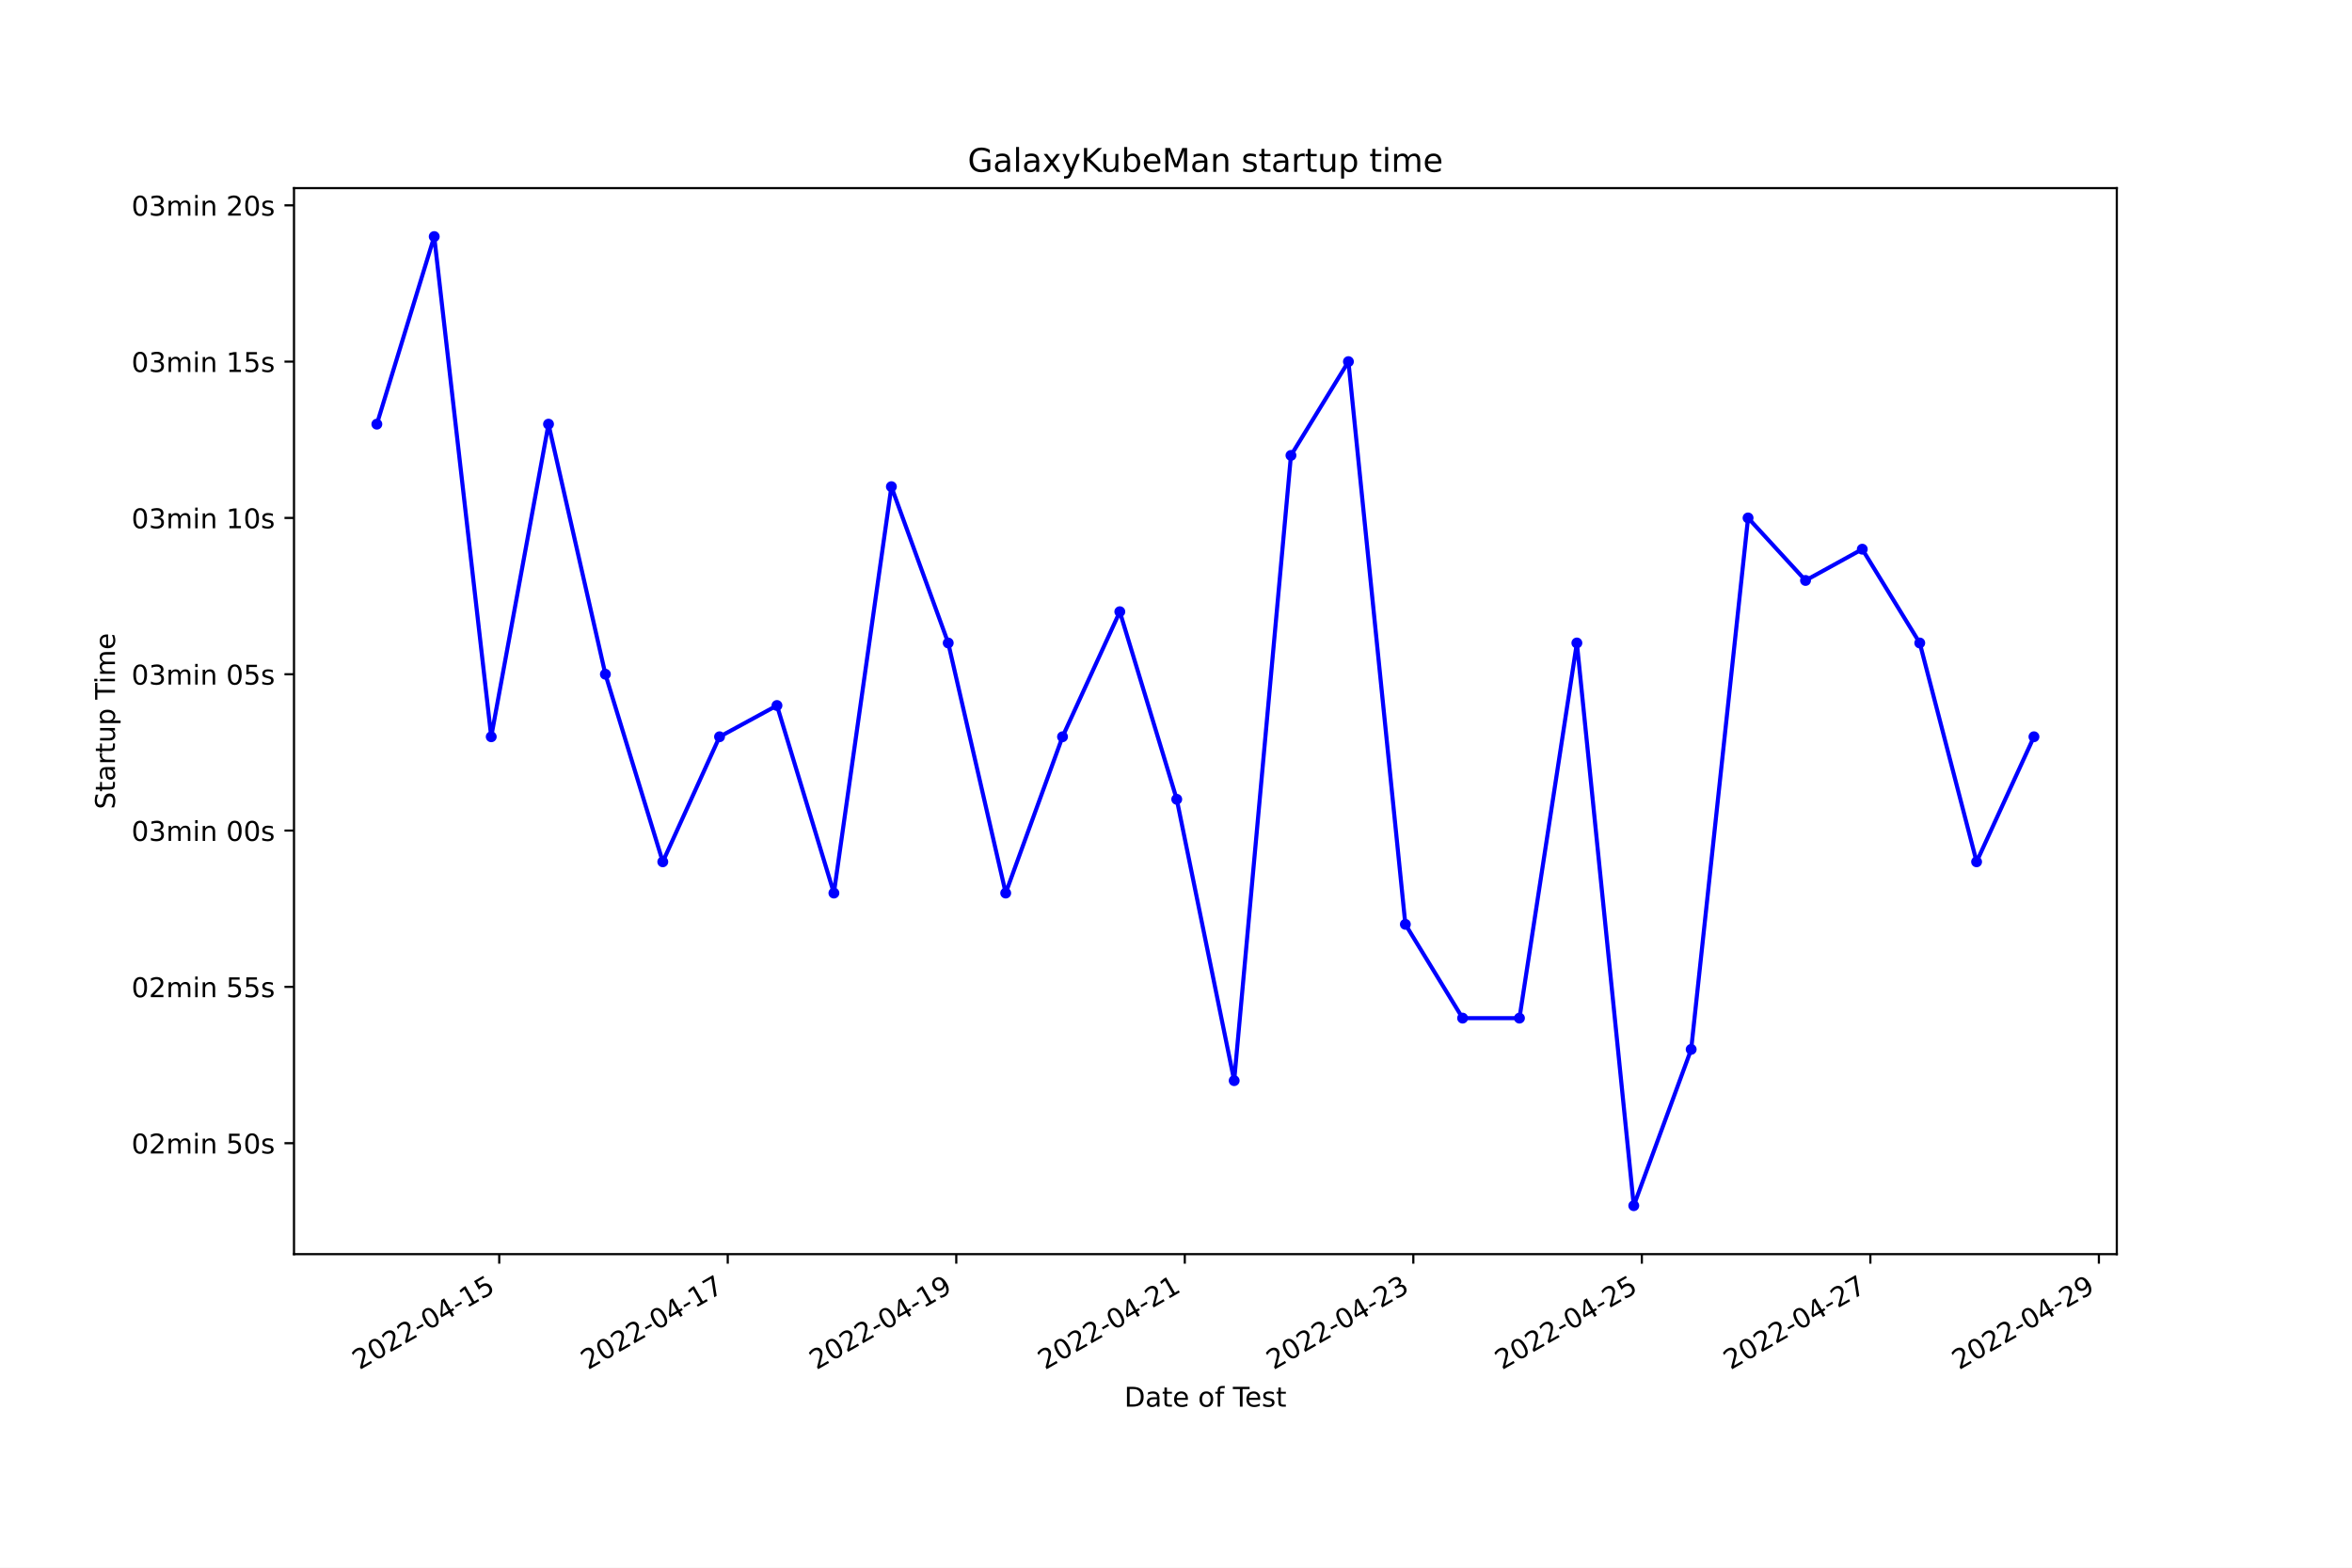
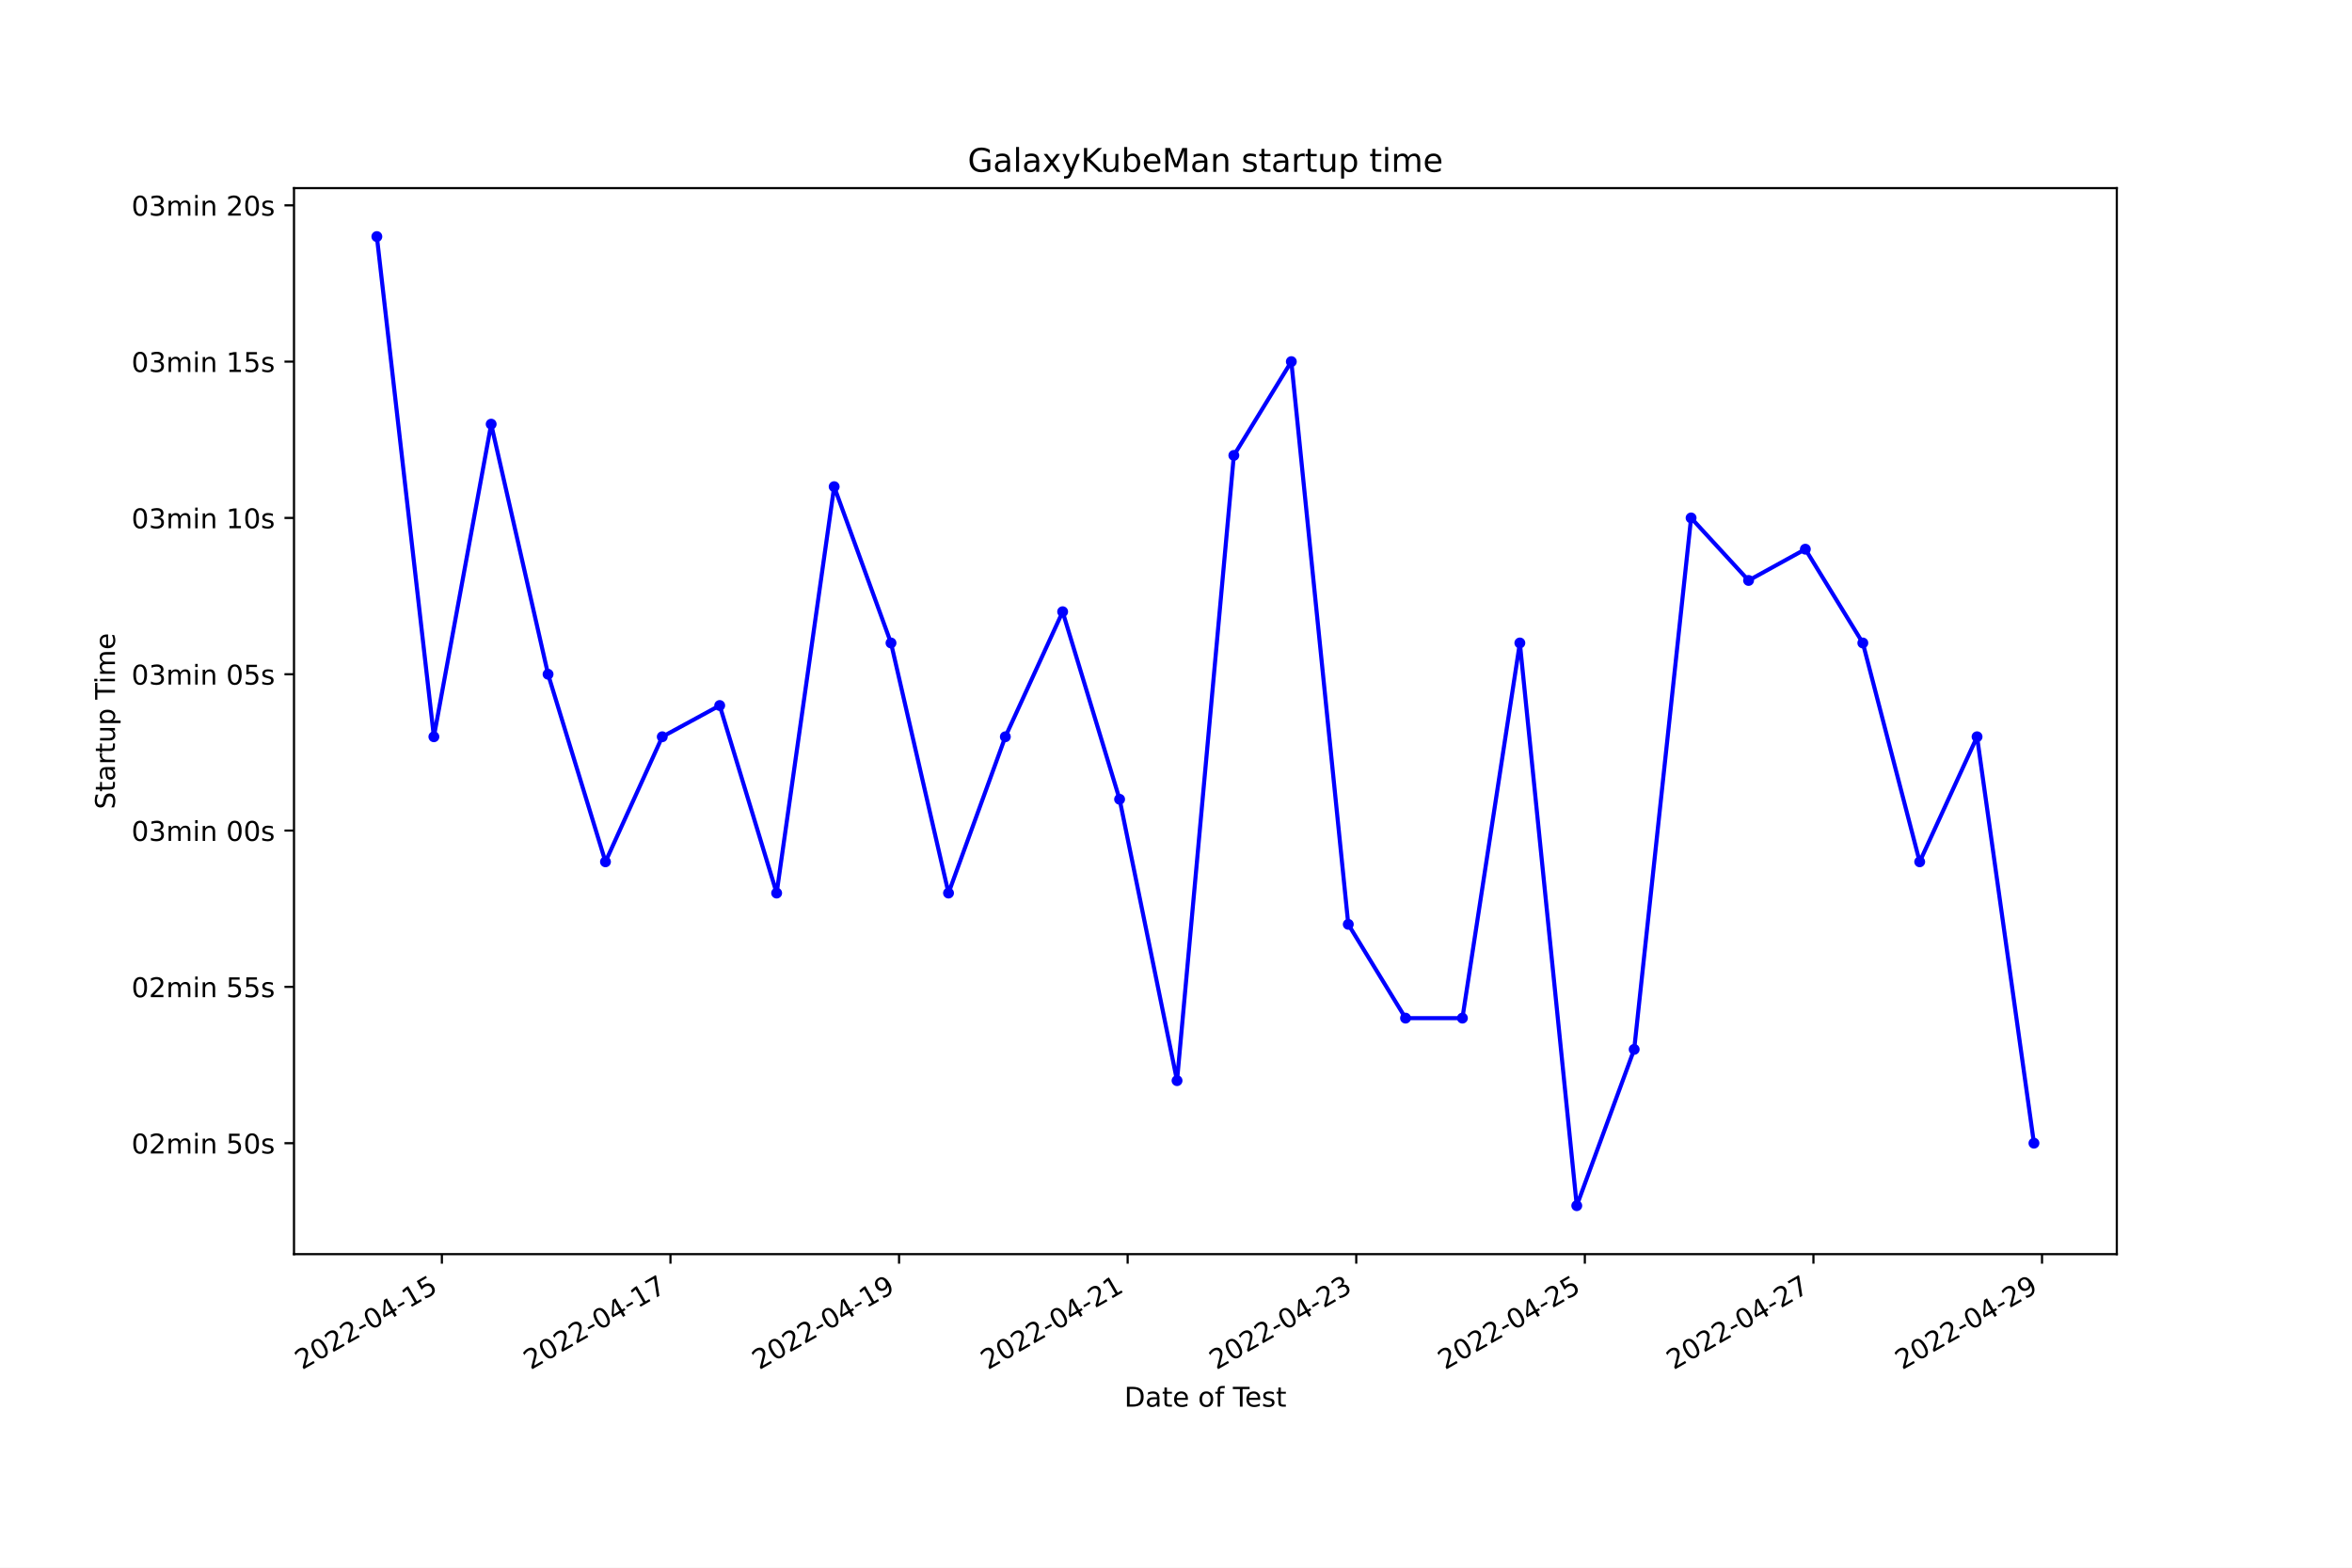
<svg xmlns="http://www.w3.org/2000/svg" xmlns:xlink="http://www.w3.org/1999/xlink" width="864pt" height="576pt" viewBox="0 0 864 576" version="1.1">
  <defs>
    <style type="text/css">*{stroke-linejoin: round; stroke-linecap: butt}</style>
  </defs>
  <g id="figure_1">
    <g id="patch_1">
      <path d="M 0 576  L 864 576  L 864 0  L 0 0  z " style="fill: #ffffff" />
    </g>
    <g id="axes_1">
      <g id="patch_2">
        <path d="M 108 460.8  L 777.6 460.8  L 777.6 69.12  L 108 69.12  z " style="fill: #ffffff" />
      </g>
      <g id="matplotlib.axis_1">
        <g id="xtick_1">
          <g id="line2d_1">
            <defs>
-               <path id="m1a5919b124" d="M 0 0  L 0 3.5  " style="stroke: #000000; stroke-width: 0.8" />
+               <path id="m44e5a45fd2" d="M 0 0  L 0 3.5  " style="stroke: #000000; stroke-width: 0.8" />
            </defs>
            <g>
-               <use xlink:href="#m1a5919b124" x="183.389" y="460.8" style="stroke: #000000; stroke-width: 0.8" />
+               <use xlink:href="#m44e5a45fd2" x="162.322" y="460.8" style="stroke: #000000; stroke-width: 0.8" />
            </g>
          </g>
          <g id="text_1">
-             <g transform="translate(132.02 503.4383)rotate(-30)scale(0.1 -0.1)">
+             <g transform="translate(110.9525 503.4383)rotate(-30)scale(0.1 -0.1)">
              <defs>
                <path id="DejaVuSans-32" d="M 1228 531  L 3431 531  L 3431 0  L 469 0  L 469 531  Q 828 903 1448 1529  Q 2069 2156 2228 2338  Q 2531 2678 2651 2914  Q 2772 3150 2772 3378  Q 2772 3750 2511 3984  Q 2250 4219 1831 4219  Q 1534 4219 1204 4116  Q 875 4013 500 3803  L 500 4441  Q 881 4594 1212 4672  Q 1544 4750 1819 4750  Q 2544 4750 2975 4387  Q 3406 4025 3406 3419  Q 3406 3131 3298 2873  Q 3191 2616 2906 2266  Q 2828 2175 2409 1742  Q 1991 1309 1228 531  z " transform="scale(0.015625)" />
                <path id="DejaVuSans-30" d="M 2034 4250  Q 1547 4250 1301 3770  Q 1056 3291 1056 2328  Q 1056 1369 1301 889  Q 1547 409 2034 409  Q 2525 409 2770 889  Q 3016 1369 3016 2328  Q 3016 3291 2770 3770  Q 2525 4250 2034 4250  z M 2034 4750  Q 2819 4750 3233 4129  Q 3647 3509 3647 2328  Q 3647 1150 3233 529  Q 2819 -91 2034 -91  Q 1250 -91 836 529  Q 422 1150 422 2328  Q 422 3509 836 4129  Q 1250 4750 2034 4750  z " transform="scale(0.015625)" />
                <path id="DejaVuSans-2d" d="M 313 2009  L 1997 2009  L 1997 1497  L 313 1497  L 313 2009  z " transform="scale(0.015625)" />
                <path id="DejaVuSans-34" d="M 2419 4116  L 825 1625  L 2419 1625  L 2419 4116  z M 2253 4666  L 3047 4666  L 3047 1625  L 3713 1625  L 3713 1100  L 3047 1100  L 3047 0  L 2419 0  L 2419 1100  L 313 1100  L 313 1709  L 2253 4666  z " transform="scale(0.015625)" />
                <path id="DejaVuSans-31" d="M 794 531  L 1825 531  L 1825 4091  L 703 3866  L 703 4441  L 1819 4666  L 2450 4666  L 2450 531  L 3481 531  L 3481 0  L 794 0  L 794 531  z " transform="scale(0.015625)" />
                <path id="DejaVuSans-35" d="M 691 4666  L 3169 4666  L 3169 4134  L 1269 4134  L 1269 2991  Q 1406 3038 1543 3061  Q 1681 3084 1819 3084  Q 2600 3084 3056 2656  Q 3513 2228 3513 1497  Q 3513 744 3044 326  Q 2575 -91 1722 -91  Q 1428 -91 1123 -41  Q 819 9 494 109  L 494 744  Q 775 591 1075 516  Q 1375 441 1709 441  Q 2250 441 2565 725  Q 2881 1009 2881 1497  Q 2881 1984 2565 2268  Q 2250 2553 1709 2553  Q 1456 2553 1204 2497  Q 953 2441 691 2322  L 691 4666  z " transform="scale(0.015625)" />
              </defs>
              <use xlink:href="#DejaVuSans-32" />
              <use xlink:href="#DejaVuSans-30" x="63.623" />
              <use xlink:href="#DejaVuSans-32" x="127.246" />
              <use xlink:href="#DejaVuSans-32" x="190.869" />
              <use xlink:href="#DejaVuSans-2d" x="254.492" />
              <use xlink:href="#DejaVuSans-30" x="290.576" />
              <use xlink:href="#DejaVuSans-34" x="354.199" />
              <use xlink:href="#DejaVuSans-2d" x="417.822" />
              <use xlink:href="#DejaVuSans-31" x="453.906" />
              <use xlink:href="#DejaVuSans-35" x="517.529" />
            </g>
          </g>
        </g>
        <g id="xtick_2">
          <g id="line2d_2">
            <g>
-               <use xlink:href="#m1a5919b124" x="267.337" y="460.8" style="stroke: #000000; stroke-width: 0.8" />
+               <use xlink:href="#m44e5a45fd2" x="246.295" y="460.8" style="stroke: #000000; stroke-width: 0.8" />
            </g>
          </g>
          <g id="text_2">
-             <g transform="translate(215.9673 503.4383)rotate(-30)scale(0.1 -0.1)">
+             <g transform="translate(194.9253 503.4383)rotate(-30)scale(0.1 -0.1)">
              <defs>
                <path id="DejaVuSans-37" d="M 525 4666  L 3525 4666  L 3525 4397  L 1831 0  L 1172 0  L 2766 4134  L 525 4134  L 525 4666  z " transform="scale(0.015625)" />
              </defs>
              <use xlink:href="#DejaVuSans-32" />
              <use xlink:href="#DejaVuSans-30" x="63.623" />
              <use xlink:href="#DejaVuSans-32" x="127.246" />
              <use xlink:href="#DejaVuSans-32" x="190.869" />
              <use xlink:href="#DejaVuSans-2d" x="254.492" />
              <use xlink:href="#DejaVuSans-30" x="290.576" />
              <use xlink:href="#DejaVuSans-34" x="354.199" />
              <use xlink:href="#DejaVuSans-2d" x="417.822" />
              <use xlink:href="#DejaVuSans-31" x="453.906" />
              <use xlink:href="#DejaVuSans-37" x="517.529" />
            </g>
          </g>
        </g>
        <g id="xtick_3">
          <g id="line2d_3">
            <g>
-               <use xlink:href="#m1a5919b124" x="351.284" y="460.8" style="stroke: #000000; stroke-width: 0.8" />
+               <use xlink:href="#m44e5a45fd2" x="330.267" y="460.8" style="stroke: #000000; stroke-width: 0.8" />
            </g>
          </g>
          <g id="text_3">
-             <g transform="translate(299.9146 503.4383)rotate(-30)scale(0.1 -0.1)">
+             <g transform="translate(278.898 503.4383)rotate(-30)scale(0.1 -0.1)">
              <defs>
                <path id="DejaVuSans-39" d="M 703 97  L 703 672  Q 941 559 1184 500  Q 1428 441 1663 441  Q 2288 441 2617 861  Q 2947 1281 2994 2138  Q 2813 1869 2534 1725  Q 2256 1581 1919 1581  Q 1219 1581 811 2004  Q 403 2428 403 3163  Q 403 3881 828 4315  Q 1253 4750 1959 4750  Q 2769 4750 3195 4129  Q 3622 3509 3622 2328  Q 3622 1225 3098 567  Q 2575 -91 1691 -91  Q 1453 -91 1209 -44  Q 966 3 703 97  z M 1959 2075  Q 2384 2075 2632 2365  Q 2881 2656 2881 3163  Q 2881 3666 2632 3958  Q 2384 4250 1959 4250  Q 1534 4250 1286 3958  Q 1038 3666 1038 3163  Q 1038 2656 1286 2365  Q 1534 2075 1959 2075  z " transform="scale(0.015625)" />
              </defs>
              <use xlink:href="#DejaVuSans-32" />
              <use xlink:href="#DejaVuSans-30" x="63.623" />
              <use xlink:href="#DejaVuSans-32" x="127.246" />
              <use xlink:href="#DejaVuSans-32" x="190.869" />
              <use xlink:href="#DejaVuSans-2d" x="254.492" />
              <use xlink:href="#DejaVuSans-30" x="290.576" />
              <use xlink:href="#DejaVuSans-34" x="354.199" />
              <use xlink:href="#DejaVuSans-2d" x="417.822" />
              <use xlink:href="#DejaVuSans-31" x="453.906" />
              <use xlink:href="#DejaVuSans-39" x="517.529" />
            </g>
          </g>
        </g>
        <g id="xtick_4">
          <g id="line2d_4">
            <g>
-               <use xlink:href="#m1a5919b124" x="435.231" y="460.8" style="stroke: #000000; stroke-width: 0.8" />
+               <use xlink:href="#m44e5a45fd2" x="414.24" y="460.8" style="stroke: #000000; stroke-width: 0.8" />
            </g>
          </g>
          <g id="text_4">
-             <g transform="translate(383.8619 503.4383)rotate(-30)scale(0.1 -0.1)">
+             <g transform="translate(362.8708 503.4383)rotate(-30)scale(0.1 -0.1)">
              <use xlink:href="#DejaVuSans-32" />
              <use xlink:href="#DejaVuSans-30" x="63.623" />
              <use xlink:href="#DejaVuSans-32" x="127.246" />
              <use xlink:href="#DejaVuSans-32" x="190.869" />
              <use xlink:href="#DejaVuSans-2d" x="254.492" />
              <use xlink:href="#DejaVuSans-30" x="290.576" />
              <use xlink:href="#DejaVuSans-34" x="354.199" />
              <use xlink:href="#DejaVuSans-2d" x="417.822" />
              <use xlink:href="#DejaVuSans-32" x="453.906" />
              <use xlink:href="#DejaVuSans-31" x="517.529" />
            </g>
          </g>
        </g>
        <g id="xtick_5">
          <g id="line2d_5">
            <g>
-               <use xlink:href="#m1a5919b124" x="519.179" y="460.8" style="stroke: #000000; stroke-width: 0.8" />
+               <use xlink:href="#m44e5a45fd2" x="498.213" y="460.8" style="stroke: #000000; stroke-width: 0.8" />
            </g>
          </g>
          <g id="text_5">
-             <g transform="translate(467.8092 503.4383)rotate(-30)scale(0.1 -0.1)">
+             <g transform="translate(446.8436 503.4383)rotate(-30)scale(0.1 -0.1)">
              <defs>
                <path id="DejaVuSans-33" d="M 2597 2516  Q 3050 2419 3304 2112  Q 3559 1806 3559 1356  Q 3559 666 3084 287  Q 2609 -91 1734 -91  Q 1441 -91 1130 -33  Q 819 25 488 141  L 488 750  Q 750 597 1062 519  Q 1375 441 1716 441  Q 2309 441 2620 675  Q 2931 909 2931 1356  Q 2931 1769 2642 2001  Q 2353 2234 1838 2234  L 1294 2234  L 1294 2753  L 1863 2753  Q 2328 2753 2575 2939  Q 2822 3125 2822 3475  Q 2822 3834 2567 4026  Q 2313 4219 1838 4219  Q 1578 4219 1281 4162  Q 984 4106 628 3988  L 628 4550  Q 988 4650 1302 4700  Q 1616 4750 1894 4750  Q 2613 4750 3031 4423  Q 3450 4097 3450 3541  Q 3450 3153 3228 2886  Q 3006 2619 2597 2516  z " transform="scale(0.015625)" />
              </defs>
              <use xlink:href="#DejaVuSans-32" />
              <use xlink:href="#DejaVuSans-30" x="63.623" />
              <use xlink:href="#DejaVuSans-32" x="127.246" />
              <use xlink:href="#DejaVuSans-32" x="190.869" />
              <use xlink:href="#DejaVuSans-2d" x="254.492" />
              <use xlink:href="#DejaVuSans-30" x="290.576" />
              <use xlink:href="#DejaVuSans-34" x="354.199" />
              <use xlink:href="#DejaVuSans-2d" x="417.822" />
              <use xlink:href="#DejaVuSans-32" x="453.906" />
              <use xlink:href="#DejaVuSans-33" x="517.529" />
            </g>
          </g>
        </g>
        <g id="xtick_6">
          <g id="line2d_6">
            <g>
-               <use xlink:href="#m1a5919b124" x="603.126" y="460.8" style="stroke: #000000; stroke-width: 0.8" />
+               <use xlink:href="#m44e5a45fd2" x="582.186" y="460.8" style="stroke: #000000; stroke-width: 0.8" />
            </g>
          </g>
          <g id="text_6">
-             <g transform="translate(551.7565 503.4383)rotate(-30)scale(0.1 -0.1)">
+             <g transform="translate(530.8164 503.4383)rotate(-30)scale(0.1 -0.1)">
              <use xlink:href="#DejaVuSans-32" />
              <use xlink:href="#DejaVuSans-30" x="63.623" />
              <use xlink:href="#DejaVuSans-32" x="127.246" />
              <use xlink:href="#DejaVuSans-32" x="190.869" />
              <use xlink:href="#DejaVuSans-2d" x="254.492" />
              <use xlink:href="#DejaVuSans-30" x="290.576" />
              <use xlink:href="#DejaVuSans-34" x="354.199" />
              <use xlink:href="#DejaVuSans-2d" x="417.822" />
              <use xlink:href="#DejaVuSans-32" x="453.906" />
              <use xlink:href="#DejaVuSans-35" x="517.529" />
            </g>
          </g>
        </g>
        <g id="xtick_7">
          <g id="line2d_7">
            <g>
-               <use xlink:href="#m1a5919b124" x="687.073" y="460.8" style="stroke: #000000; stroke-width: 0.8" />
+               <use xlink:href="#m44e5a45fd2" x="666.159" y="460.8" style="stroke: #000000; stroke-width: 0.8" />
            </g>
          </g>
          <g id="text_7">
-             <g transform="translate(635.7038 503.4383)rotate(-30)scale(0.1 -0.1)">
+             <g transform="translate(614.7891 503.4383)rotate(-30)scale(0.1 -0.1)">
              <use xlink:href="#DejaVuSans-32" />
              <use xlink:href="#DejaVuSans-30" x="63.623" />
              <use xlink:href="#DejaVuSans-32" x="127.246" />
              <use xlink:href="#DejaVuSans-32" x="190.869" />
              <use xlink:href="#DejaVuSans-2d" x="254.492" />
              <use xlink:href="#DejaVuSans-30" x="290.576" />
              <use xlink:href="#DejaVuSans-34" x="354.199" />
              <use xlink:href="#DejaVuSans-2d" x="417.822" />
              <use xlink:href="#DejaVuSans-32" x="453.906" />
              <use xlink:href="#DejaVuSans-37" x="517.529" />
            </g>
          </g>
        </g>
        <g id="xtick_8">
          <g id="line2d_8">
            <g>
-               <use xlink:href="#m1a5919b124" x="771.021" y="460.8" style="stroke: #000000; stroke-width: 0.8" />
+               <use xlink:href="#m44e5a45fd2" x="750.131" y="460.8" style="stroke: #000000; stroke-width: 0.8" />
            </g>
          </g>
          <g id="text_8">
-             <g transform="translate(719.6512 503.4383)rotate(-30)scale(0.1 -0.1)">
+             <g transform="translate(698.7619 503.4383)rotate(-30)scale(0.1 -0.1)">
              <use xlink:href="#DejaVuSans-32" />
              <use xlink:href="#DejaVuSans-30" x="63.623" />
              <use xlink:href="#DejaVuSans-32" x="127.246" />
              <use xlink:href="#DejaVuSans-32" x="190.869" />
              <use xlink:href="#DejaVuSans-2d" x="254.492" />
              <use xlink:href="#DejaVuSans-30" x="290.576" />
              <use xlink:href="#DejaVuSans-34" x="354.199" />
              <use xlink:href="#DejaVuSans-2d" x="417.822" />
              <use xlink:href="#DejaVuSans-32" x="453.906" />
              <use xlink:href="#DejaVuSans-39" x="517.529" />
            </g>
          </g>
        </g>
        <g id="text_9">
          <g transform="translate(413.0063 516.8378)scale(0.1 -0.1)">
            <defs>
              <path id="DejaVuSans-44" d="M 1259 4147  L 1259 519  L 2022 519  Q 2988 519 3436 956  Q 3884 1394 3884 2338  Q 3884 3275 3436 3711  Q 2988 4147 2022 4147  L 1259 4147  z M 628 4666  L 1925 4666  Q 3281 4666 3915 4102  Q 4550 3538 4550 2338  Q 4550 1131 3912 565  Q 3275 0 1925 0  L 628 0  L 628 4666  z " transform="scale(0.015625)" />
              <path id="DejaVuSans-61" d="M 2194 1759  Q 1497 1759 1228 1600  Q 959 1441 959 1056  Q 959 750 1161 570  Q 1363 391 1709 391  Q 2188 391 2477 730  Q 2766 1069 2766 1631  L 2766 1759  L 2194 1759  z M 3341 1997  L 3341 0  L 2766 0  L 2766 531  Q 2569 213 2275 61  Q 1981 -91 1556 -91  Q 1019 -91 701 211  Q 384 513 384 1019  Q 384 1609 779 1909  Q 1175 2209 1959 2209  L 2766 2209  L 2766 2266  Q 2766 2663 2505 2880  Q 2244 3097 1772 3097  Q 1472 3097 1187 3025  Q 903 2953 641 2809  L 641 3341  Q 956 3463 1253 3523  Q 1550 3584 1831 3584  Q 2591 3584 2966 3190  Q 3341 2797 3341 1997  z " transform="scale(0.015625)" />
              <path id="DejaVuSans-74" d="M 1172 4494  L 1172 3500  L 2356 3500  L 2356 3053  L 1172 3053  L 1172 1153  Q 1172 725 1289 603  Q 1406 481 1766 481  L 2356 481  L 2356 0  L 1766 0  Q 1100 0 847 248  Q 594 497 594 1153  L 594 3053  L 172 3053  L 172 3500  L 594 3500  L 594 4494  L 1172 4494  z " transform="scale(0.015625)" />
              <path id="DejaVuSans-65" d="M 3597 1894  L 3597 1613  L 953 1613  Q 991 1019 1311 708  Q 1631 397 2203 397  Q 2534 397 2845 478  Q 3156 559 3463 722  L 3463 178  Q 3153 47 2828 -22  Q 2503 -91 2169 -91  Q 1331 -91 842 396  Q 353 884 353 1716  Q 353 2575 817 3079  Q 1281 3584 2069 3584  Q 2775 3584 3186 3129  Q 3597 2675 3597 1894  z M 3022 2063  Q 3016 2534 2758 2815  Q 2500 3097 2075 3097  Q 1594 3097 1305 2825  Q 1016 2553 972 2059  L 3022 2063  z " transform="scale(0.015625)" />
              <path id="DejaVuSans-20" transform="scale(0.015625)" />
              <path id="DejaVuSans-6f" d="M 1959 3097  Q 1497 3097 1228 2736  Q 959 2375 959 1747  Q 959 1119 1226 758  Q 1494 397 1959 397  Q 2419 397 2687 759  Q 2956 1122 2956 1747  Q 2956 2369 2687 2733  Q 2419 3097 1959 3097  z M 1959 3584  Q 2709 3584 3137 3096  Q 3566 2609 3566 1747  Q 3566 888 3137 398  Q 2709 -91 1959 -91  Q 1206 -91 779 398  Q 353 888 353 1747  Q 353 2609 779 3096  Q 1206 3584 1959 3584  z " transform="scale(0.015625)" />
              <path id="DejaVuSans-66" d="M 2375 4863  L 2375 4384  L 1825 4384  Q 1516 4384 1395 4259  Q 1275 4134 1275 3809  L 1275 3500  L 2222 3500  L 2222 3053  L 1275 3053  L 1275 0  L 697 0  L 697 3053  L 147 3053  L 147 3500  L 697 3500  L 697 3744  Q 697 4328 969 4595  Q 1241 4863 1831 4863  L 2375 4863  z " transform="scale(0.015625)" />
              <path id="DejaVuSans-54" d="M -19 4666  L 3928 4666  L 3928 4134  L 2272 4134  L 2272 0  L 1638 0  L 1638 4134  L -19 4134  L -19 4666  z " transform="scale(0.015625)" />
              <path id="DejaVuSans-73" d="M 2834 3397  L 2834 2853  Q 2591 2978 2328 3040  Q 2066 3103 1784 3103  Q 1356 3103 1142 2972  Q 928 2841 928 2578  Q 928 2378 1081 2264  Q 1234 2150 1697 2047  L 1894 2003  Q 2506 1872 2764 1633  Q 3022 1394 3022 966  Q 3022 478 2636 193  Q 2250 -91 1575 -91  Q 1294 -91 989 -36  Q 684 19 347 128  L 347 722  Q 666 556 975 473  Q 1284 391 1588 391  Q 1994 391 2212 530  Q 2431 669 2431 922  Q 2431 1156 2273 1281  Q 2116 1406 1581 1522  L 1381 1569  Q 847 1681 609 1914  Q 372 2147 372 2553  Q 372 3047 722 3315  Q 1072 3584 1716 3584  Q 2034 3584 2315 3537  Q 2597 3491 2834 3397  z " transform="scale(0.015625)" />
            </defs>
            <use xlink:href="#DejaVuSans-44" />
            <use xlink:href="#DejaVuSans-61" x="77.002" />
            <use xlink:href="#DejaVuSans-74" x="138.281" />
            <use xlink:href="#DejaVuSans-65" x="177.49" />
            <use xlink:href="#DejaVuSans-20" x="239.014" />
            <use xlink:href="#DejaVuSans-6f" x="270.801" />
            <use xlink:href="#DejaVuSans-66" x="331.982" />
            <use xlink:href="#DejaVuSans-20" x="367.188" />
            <use xlink:href="#DejaVuSans-54" x="398.975" />
            <use xlink:href="#DejaVuSans-65" x="443.059" />
            <use xlink:href="#DejaVuSans-73" x="504.582" />
            <use xlink:href="#DejaVuSans-74" x="556.682" />
          </g>
        </g>
      </g>
      <g id="matplotlib.axis_2">
        <g id="ytick_1">
          <g id="line2d_9">
            <defs>
-               <path id="mea96ec0180" d="M 0 0  L -3.5 0  " style="stroke: #000000; stroke-width: 0.8" />
+               <path id="m49a3688b35" d="M 0 0  L -3.5 0  " style="stroke: #000000; stroke-width: 0.8" />
            </defs>
            <g>
-               <use xlink:href="#mea96ec0180" x="108" y="420.024" style="stroke: #000000; stroke-width: 0.8" />
+               <use xlink:href="#m49a3688b35" x="108" y="420.024" style="stroke: #000000; stroke-width: 0.8" />
            </g>
          </g>
          <g id="text_10">
            <g transform="translate(48.30625 423.8231)scale(0.1 -0.1)">
              <defs>
                <path id="DejaVuSans-6d" d="M 3328 2828  Q 3544 3216 3844 3400  Q 4144 3584 4550 3584  Q 5097 3584 5394 3201  Q 5691 2819 5691 2113  L 5691 0  L 5113 0  L 5113 2094  Q 5113 2597 4934 2840  Q 4756 3084 4391 3084  Q 3944 3084 3684 2787  Q 3425 2491 3425 1978  L 3425 0  L 2847 0  L 2847 2094  Q 2847 2600 2669 2842  Q 2491 3084 2119 3084  Q 1678 3084 1418 2786  Q 1159 2488 1159 1978  L 1159 0  L 581 0  L 581 3500  L 1159 3500  L 1159 2956  Q 1356 3278 1631 3431  Q 1906 3584 2284 3584  Q 2666 3584 2933 3390  Q 3200 3197 3328 2828  z " transform="scale(0.015625)" />
                <path id="DejaVuSans-69" d="M 603 3500  L 1178 3500  L 1178 0  L 603 0  L 603 3500  z M 603 4863  L 1178 4863  L 1178 4134  L 603 4134  L 603 4863  z " transform="scale(0.015625)" />
                <path id="DejaVuSans-6e" d="M 3513 2113  L 3513 0  L 2938 0  L 2938 2094  Q 2938 2591 2744 2837  Q 2550 3084 2163 3084  Q 1697 3084 1428 2787  Q 1159 2491 1159 1978  L 1159 0  L 581 0  L 581 3500  L 1159 3500  L 1159 2956  Q 1366 3272 1645 3428  Q 1925 3584 2291 3584  Q 2894 3584 3203 3211  Q 3513 2838 3513 2113  z " transform="scale(0.015625)" />
              </defs>
              <use xlink:href="#DejaVuSans-30" />
              <use xlink:href="#DejaVuSans-32" x="63.623" />
              <use xlink:href="#DejaVuSans-6d" x="127.246" />
              <use xlink:href="#DejaVuSans-69" x="224.658" />
              <use xlink:href="#DejaVuSans-6e" x="252.441" />
              <use xlink:href="#DejaVuSans-20" x="315.82" />
              <use xlink:href="#DejaVuSans-35" x="347.607" />
              <use xlink:href="#DejaVuSans-30" x="411.23" />
              <use xlink:href="#DejaVuSans-73" x="474.854" />
            </g>
          </g>
        </g>
        <g id="ytick_2">
          <g id="line2d_10">
            <g>
-               <use xlink:href="#mea96ec0180" x="108" y="362.593" style="stroke: #000000; stroke-width: 0.8" />
+               <use xlink:href="#m49a3688b35" x="108" y="362.593" style="stroke: #000000; stroke-width: 0.8" />
            </g>
          </g>
          <g id="text_11">
            <g transform="translate(48.30625 366.3921)scale(0.1 -0.1)">
              <use xlink:href="#DejaVuSans-30" />
              <use xlink:href="#DejaVuSans-32" x="63.623" />
              <use xlink:href="#DejaVuSans-6d" x="127.246" />
              <use xlink:href="#DejaVuSans-69" x="224.658" />
              <use xlink:href="#DejaVuSans-6e" x="252.441" />
              <use xlink:href="#DejaVuSans-20" x="315.82" />
              <use xlink:href="#DejaVuSans-35" x="347.607" />
              <use xlink:href="#DejaVuSans-35" x="411.23" />
              <use xlink:href="#DejaVuSans-73" x="474.854" />
            </g>
          </g>
        </g>
        <g id="ytick_3">
          <g id="line2d_11">
            <g>
-               <use xlink:href="#mea96ec0180" x="108" y="305.162" style="stroke: #000000; stroke-width: 0.8" />
+               <use xlink:href="#m49a3688b35" x="108" y="305.162" style="stroke: #000000; stroke-width: 0.8" />
            </g>
          </g>
          <g id="text_12">
            <g transform="translate(48.30625 308.961)scale(0.1 -0.1)">
              <use xlink:href="#DejaVuSans-30" />
              <use xlink:href="#DejaVuSans-33" x="63.623" />
              <use xlink:href="#DejaVuSans-6d" x="127.246" />
              <use xlink:href="#DejaVuSans-69" x="224.658" />
              <use xlink:href="#DejaVuSans-6e" x="252.441" />
              <use xlink:href="#DejaVuSans-20" x="315.82" />
              <use xlink:href="#DejaVuSans-30" x="347.607" />
              <use xlink:href="#DejaVuSans-30" x="411.23" />
              <use xlink:href="#DejaVuSans-73" x="474.854" />
            </g>
          </g>
        </g>
        <g id="ytick_4">
          <g id="line2d_12">
            <g>
-               <use xlink:href="#mea96ec0180" x="108" y="247.731" style="stroke: #000000; stroke-width: 0.8" />
+               <use xlink:href="#m49a3688b35" x="108" y="247.731" style="stroke: #000000; stroke-width: 0.8" />
            </g>
          </g>
          <g id="text_13">
            <g transform="translate(48.30625 251.5299)scale(0.1 -0.1)">
              <use xlink:href="#DejaVuSans-30" />
              <use xlink:href="#DejaVuSans-33" x="63.623" />
              <use xlink:href="#DejaVuSans-6d" x="127.246" />
              <use xlink:href="#DejaVuSans-69" x="224.658" />
              <use xlink:href="#DejaVuSans-6e" x="252.441" />
              <use xlink:href="#DejaVuSans-20" x="315.82" />
              <use xlink:href="#DejaVuSans-30" x="347.607" />
              <use xlink:href="#DejaVuSans-35" x="411.23" />
              <use xlink:href="#DejaVuSans-73" x="474.854" />
            </g>
          </g>
        </g>
        <g id="ytick_5">
          <g id="line2d_13">
            <g>
-               <use xlink:href="#mea96ec0180" x="108" y="190.3" style="stroke: #000000; stroke-width: 0.8" />
+               <use xlink:href="#m49a3688b35" x="108" y="190.3" style="stroke: #000000; stroke-width: 0.8" />
            </g>
          </g>
          <g id="text_14">
            <g transform="translate(48.30625 194.0988)scale(0.1 -0.1)">
              <use xlink:href="#DejaVuSans-30" />
              <use xlink:href="#DejaVuSans-33" x="63.623" />
              <use xlink:href="#DejaVuSans-6d" x="127.246" />
              <use xlink:href="#DejaVuSans-69" x="224.658" />
              <use xlink:href="#DejaVuSans-6e" x="252.441" />
              <use xlink:href="#DejaVuSans-20" x="315.82" />
              <use xlink:href="#DejaVuSans-31" x="347.607" />
              <use xlink:href="#DejaVuSans-30" x="411.23" />
              <use xlink:href="#DejaVuSans-73" x="474.854" />
            </g>
          </g>
        </g>
        <g id="ytick_6">
          <g id="line2d_14">
            <g>
-               <use xlink:href="#mea96ec0180" x="108" y="132.869" style="stroke: #000000; stroke-width: 0.8" />
+               <use xlink:href="#m49a3688b35" x="108" y="132.869" style="stroke: #000000; stroke-width: 0.8" />
            </g>
          </g>
          <g id="text_15">
            <g transform="translate(48.30625 136.6677)scale(0.1 -0.1)">
              <use xlink:href="#DejaVuSans-30" />
              <use xlink:href="#DejaVuSans-33" x="63.623" />
              <use xlink:href="#DejaVuSans-6d" x="127.246" />
              <use xlink:href="#DejaVuSans-69" x="224.658" />
              <use xlink:href="#DejaVuSans-6e" x="252.441" />
              <use xlink:href="#DejaVuSans-20" x="315.82" />
              <use xlink:href="#DejaVuSans-31" x="347.607" />
              <use xlink:href="#DejaVuSans-35" x="411.23" />
              <use xlink:href="#DejaVuSans-73" x="474.854" />
            </g>
          </g>
        </g>
        <g id="ytick_7">
          <g id="line2d_15">
            <g>
-               <use xlink:href="#mea96ec0180" x="108" y="75.437" style="stroke: #000000; stroke-width: 0.8" />
+               <use xlink:href="#m49a3688b35" x="108" y="75.437" style="stroke: #000000; stroke-width: 0.8" />
            </g>
          </g>
          <g id="text_16">
            <g transform="translate(48.30625 79.23664)scale(0.1 -0.1)">
              <use xlink:href="#DejaVuSans-30" />
              <use xlink:href="#DejaVuSans-33" x="63.623" />
              <use xlink:href="#DejaVuSans-6d" x="127.246" />
              <use xlink:href="#DejaVuSans-69" x="224.658" />
              <use xlink:href="#DejaVuSans-6e" x="252.441" />
              <use xlink:href="#DejaVuSans-20" x="315.82" />
              <use xlink:href="#DejaVuSans-32" x="347.607" />
              <use xlink:href="#DejaVuSans-30" x="411.23" />
              <use xlink:href="#DejaVuSans-73" x="474.854" />
            </g>
          </g>
        </g>
        <g id="text_17">
          <g transform="translate(42.22656 297.3397)rotate(-90)scale(0.1 -0.1)">
            <defs>
              <path id="DejaVuSans-53" d="M 3425 4513  L 3425 3897  Q 3066 4069 2747 4153  Q 2428 4238 2131 4238  Q 1616 4238 1336 4038  Q 1056 3838 1056 3469  Q 1056 3159 1242 3001  Q 1428 2844 1947 2747  L 2328 2669  Q 3034 2534 3370 2195  Q 3706 1856 3706 1288  Q 3706 609 3251 259  Q 2797 -91 1919 -91  Q 1588 -91 1214 -16  Q 841 59 441 206  L 441 856  Q 825 641 1194 531  Q 1563 422 1919 422  Q 2459 422 2753 634  Q 3047 847 3047 1241  Q 3047 1584 2836 1778  Q 2625 1972 2144 2069  L 1759 2144  Q 1053 2284 737 2584  Q 422 2884 422 3419  Q 422 4038 858 4394  Q 1294 4750 2059 4750  Q 2388 4750 2728 4690  Q 3069 4631 3425 4513  z " transform="scale(0.015625)" />
              <path id="DejaVuSans-72" d="M 2631 2963  Q 2534 3019 2420 3045  Q 2306 3072 2169 3072  Q 1681 3072 1420 2755  Q 1159 2438 1159 1844  L 1159 0  L 581 0  L 581 3500  L 1159 3500  L 1159 2956  Q 1341 3275 1631 3429  Q 1922 3584 2338 3584  Q 2397 3584 2469 3576  Q 2541 3569 2628 3553  L 2631 2963  z " transform="scale(0.015625)" />
              <path id="DejaVuSans-75" d="M 544 1381  L 544 3500  L 1119 3500  L 1119 1403  Q 1119 906 1312 657  Q 1506 409 1894 409  Q 2359 409 2629 706  Q 2900 1003 2900 1516  L 2900 3500  L 3475 3500  L 3475 0  L 2900 0  L 2900 538  Q 2691 219 2414 64  Q 2138 -91 1772 -91  Q 1169 -91 856 284  Q 544 659 544 1381  z M 1991 3584  L 1991 3584  z " transform="scale(0.015625)" />
              <path id="DejaVuSans-70" d="M 1159 525  L 1159 -1331  L 581 -1331  L 581 3500  L 1159 3500  L 1159 2969  Q 1341 3281 1617 3432  Q 1894 3584 2278 3584  Q 2916 3584 3314 3078  Q 3713 2572 3713 1747  Q 3713 922 3314 415  Q 2916 -91 2278 -91  Q 1894 -91 1617 61  Q 1341 213 1159 525  z M 3116 1747  Q 3116 2381 2855 2742  Q 2594 3103 2138 3103  Q 1681 3103 1420 2742  Q 1159 2381 1159 1747  Q 1159 1113 1420 752  Q 1681 391 2138 391  Q 2594 391 2855 752  Q 3116 1113 3116 1747  z " transform="scale(0.015625)" />
            </defs>
            <use xlink:href="#DejaVuSans-53" />
            <use xlink:href="#DejaVuSans-74" x="63.477" />
            <use xlink:href="#DejaVuSans-61" x="102.686" />
            <use xlink:href="#DejaVuSans-72" x="163.965" />
            <use xlink:href="#DejaVuSans-74" x="205.078" />
            <use xlink:href="#DejaVuSans-75" x="244.287" />
            <use xlink:href="#DejaVuSans-70" x="307.666" />
            <use xlink:href="#DejaVuSans-20" x="371.143" />
            <use xlink:href="#DejaVuSans-54" x="402.93" />
            <use xlink:href="#DejaVuSans-69" x="460.889" />
            <use xlink:href="#DejaVuSans-6d" x="488.672" />
            <use xlink:href="#DejaVuSans-65" x="586.084" />
          </g>
        </g>
      </g>
      <g id="line2d_16">
-         <path d="M 747.164 270.703  L 726.099 316.648  L 705.214 236.244  L 684.1 201.786  L 663.257 213.272  L 642.148 190.3  L 621.248 385.565  L 600.163 442.996  L 579.26 236.244  L 558.167 374.079  L 537.285 374.079  L 516.256 339.62  L 495.339 132.869  L 474.229 167.327  L 453.37 397.051  L 432.274 293.676  L 411.359 224.758  L 390.315 270.703  L 369.446 328.134  L 348.325 236.244  L 327.45 178.813  L 306.33 328.134  L 285.416 259.217  L 264.324 270.703  L 243.471 316.648  L 222.386 247.731  L 201.493 155.841  L 180.453 270.703  L 159.511 86.924  L 138.436 155.841  " clip-path="url(#p43bc11f099)" style="fill: none; stroke: #0000ff; stroke-width: 1.5; stroke-linecap: square" />
+         <path d="M 747.164 420.024  L 726.267 270.703  L 705.196 316.648  L 684.305 236.244  L 663.185 201.786  L 642.335 213.272  L 621.22 190.3  L 600.313 385.565  L 579.221 442.996  L 558.313 236.244  L 537.213 374.079  L 516.325 374.079  L 495.29 339.62  L 474.366 132.869  L 453.25 167.327  L 432.384 397.051  L 411.282 293.676  L 390.361 224.758  L 369.31 270.703  L 348.435 328.134  L 327.308 236.244  L 306.427 178.813  L 285.299 328.134  L 264.379 259.217  L 243.281 270.703  L 222.421 316.648  L 201.33 247.731  L 180.431 155.841  L 159.385 270.703  L 138.436 86.924  " clip-path="url(#p53ae4324e4)" style="fill: none; stroke: #0000ff; stroke-width: 1.5; stroke-linecap: square" />
        <defs>
-           <path id="m6d6d98a8d7" d="M 0 1.5  C 0.398 1.5 0.779 1.342 1.061 1.061  C 1.342 0.779 1.5 0.398 1.5 0  C 1.5 -0.398 1.342 -0.779 1.061 -1.061  C 0.779 -1.342 0.398 -1.5 0 -1.5  C -0.398 -1.5 -0.779 -1.342 -1.061 -1.061  C -1.342 -0.779 -1.5 -0.398 -1.5 0  C -1.5 0.398 -1.342 0.779 -1.061 1.061  C -0.779 1.342 -0.398 1.5 0 1.5  z " style="stroke: #0000ff" />
+           <path id="me58e9551b0" d="M 0 1.5  C 0.398 1.5 0.779 1.342 1.061 1.061  C 1.342 0.779 1.5 0.398 1.5 0  C 1.5 -0.398 1.342 -0.779 1.061 -1.061  C 0.779 -1.342 0.398 -1.5 0 -1.5  C -0.398 -1.5 -0.779 -1.342 -1.061 -1.061  C -1.342 -0.779 -1.5 -0.398 -1.5 0  C -1.5 0.398 -1.342 0.779 -1.061 1.061  C -0.779 1.342 -0.398 1.5 0 1.5  z " style="stroke: #0000ff" />
        </defs>
-         <g clip-path="url(#p43bc11f099)">
-           <use xlink:href="#m6d6d98a8d7" x="747.164" y="270.703" style="fill: #0000ff; stroke: #0000ff" />
-           <use xlink:href="#m6d6d98a8d7" x="726.099" y="316.648" style="fill: #0000ff; stroke: #0000ff" />
-           <use xlink:href="#m6d6d98a8d7" x="705.214" y="236.244" style="fill: #0000ff; stroke: #0000ff" />
-           <use xlink:href="#m6d6d98a8d7" x="684.1" y="201.786" style="fill: #0000ff; stroke: #0000ff" />
-           <use xlink:href="#m6d6d98a8d7" x="663.257" y="213.272" style="fill: #0000ff; stroke: #0000ff" />
-           <use xlink:href="#m6d6d98a8d7" x="642.148" y="190.3" style="fill: #0000ff; stroke: #0000ff" />
-           <use xlink:href="#m6d6d98a8d7" x="621.248" y="385.565" style="fill: #0000ff; stroke: #0000ff" />
-           <use xlink:href="#m6d6d98a8d7" x="600.163" y="442.996" style="fill: #0000ff; stroke: #0000ff" />
-           <use xlink:href="#m6d6d98a8d7" x="579.26" y="236.244" style="fill: #0000ff; stroke: #0000ff" />
-           <use xlink:href="#m6d6d98a8d7" x="558.167" y="374.079" style="fill: #0000ff; stroke: #0000ff" />
-           <use xlink:href="#m6d6d98a8d7" x="537.285" y="374.079" style="fill: #0000ff; stroke: #0000ff" />
-           <use xlink:href="#m6d6d98a8d7" x="516.256" y="339.62" style="fill: #0000ff; stroke: #0000ff" />
-           <use xlink:href="#m6d6d98a8d7" x="495.339" y="132.869" style="fill: #0000ff; stroke: #0000ff" />
-           <use xlink:href="#m6d6d98a8d7" x="474.229" y="167.327" style="fill: #0000ff; stroke: #0000ff" />
-           <use xlink:href="#m6d6d98a8d7" x="453.37" y="397.051" style="fill: #0000ff; stroke: #0000ff" />
-           <use xlink:href="#m6d6d98a8d7" x="432.274" y="293.676" style="fill: #0000ff; stroke: #0000ff" />
-           <use xlink:href="#m6d6d98a8d7" x="411.359" y="224.758" style="fill: #0000ff; stroke: #0000ff" />
-           <use xlink:href="#m6d6d98a8d7" x="390.315" y="270.703" style="fill: #0000ff; stroke: #0000ff" />
-           <use xlink:href="#m6d6d98a8d7" x="369.446" y="328.134" style="fill: #0000ff; stroke: #0000ff" />
-           <use xlink:href="#m6d6d98a8d7" x="348.325" y="236.244" style="fill: #0000ff; stroke: #0000ff" />
-           <use xlink:href="#m6d6d98a8d7" x="327.45" y="178.813" style="fill: #0000ff; stroke: #0000ff" />
-           <use xlink:href="#m6d6d98a8d7" x="306.33" y="328.134" style="fill: #0000ff; stroke: #0000ff" />
-           <use xlink:href="#m6d6d98a8d7" x="285.416" y="259.217" style="fill: #0000ff; stroke: #0000ff" />
-           <use xlink:href="#m6d6d98a8d7" x="264.324" y="270.703" style="fill: #0000ff; stroke: #0000ff" />
-           <use xlink:href="#m6d6d98a8d7" x="243.471" y="316.648" style="fill: #0000ff; stroke: #0000ff" />
-           <use xlink:href="#m6d6d98a8d7" x="222.386" y="247.731" style="fill: #0000ff; stroke: #0000ff" />
-           <use xlink:href="#m6d6d98a8d7" x="201.493" y="155.841" style="fill: #0000ff; stroke: #0000ff" />
-           <use xlink:href="#m6d6d98a8d7" x="180.453" y="270.703" style="fill: #0000ff; stroke: #0000ff" />
-           <use xlink:href="#m6d6d98a8d7" x="159.511" y="86.924" style="fill: #0000ff; stroke: #0000ff" />
-           <use xlink:href="#m6d6d98a8d7" x="138.436" y="155.841" style="fill: #0000ff; stroke: #0000ff" />
+         <g clip-path="url(#p53ae4324e4)">
+           <use xlink:href="#me58e9551b0" x="747.164" y="420.024" style="fill: #0000ff; stroke: #0000ff" />
+           <use xlink:href="#me58e9551b0" x="726.267" y="270.703" style="fill: #0000ff; stroke: #0000ff" />
+           <use xlink:href="#me58e9551b0" x="705.196" y="316.648" style="fill: #0000ff; stroke: #0000ff" />
+           <use xlink:href="#me58e9551b0" x="684.305" y="236.244" style="fill: #0000ff; stroke: #0000ff" />
+           <use xlink:href="#me58e9551b0" x="663.185" y="201.786" style="fill: #0000ff; stroke: #0000ff" />
+           <use xlink:href="#me58e9551b0" x="642.335" y="213.272" style="fill: #0000ff; stroke: #0000ff" />
+           <use xlink:href="#me58e9551b0" x="621.22" y="190.3" style="fill: #0000ff; stroke: #0000ff" />
+           <use xlink:href="#me58e9551b0" x="600.313" y="385.565" style="fill: #0000ff; stroke: #0000ff" />
+           <use xlink:href="#me58e9551b0" x="579.221" y="442.996" style="fill: #0000ff; stroke: #0000ff" />
+           <use xlink:href="#me58e9551b0" x="558.313" y="236.244" style="fill: #0000ff; stroke: #0000ff" />
+           <use xlink:href="#me58e9551b0" x="537.213" y="374.079" style="fill: #0000ff; stroke: #0000ff" />
+           <use xlink:href="#me58e9551b0" x="516.325" y="374.079" style="fill: #0000ff; stroke: #0000ff" />
+           <use xlink:href="#me58e9551b0" x="495.29" y="339.62" style="fill: #0000ff; stroke: #0000ff" />
+           <use xlink:href="#me58e9551b0" x="474.366" y="132.869" style="fill: #0000ff; stroke: #0000ff" />
+           <use xlink:href="#me58e9551b0" x="453.25" y="167.327" style="fill: #0000ff; stroke: #0000ff" />
+           <use xlink:href="#me58e9551b0" x="432.384" y="397.051" style="fill: #0000ff; stroke: #0000ff" />
+           <use xlink:href="#me58e9551b0" x="411.282" y="293.676" style="fill: #0000ff; stroke: #0000ff" />
+           <use xlink:href="#me58e9551b0" x="390.361" y="224.758" style="fill: #0000ff; stroke: #0000ff" />
+           <use xlink:href="#me58e9551b0" x="369.31" y="270.703" style="fill: #0000ff; stroke: #0000ff" />
+           <use xlink:href="#me58e9551b0" x="348.435" y="328.134" style="fill: #0000ff; stroke: #0000ff" />
+           <use xlink:href="#me58e9551b0" x="327.308" y="236.244" style="fill: #0000ff; stroke: #0000ff" />
+           <use xlink:href="#me58e9551b0" x="306.427" y="178.813" style="fill: #0000ff; stroke: #0000ff" />
+           <use xlink:href="#me58e9551b0" x="285.299" y="328.134" style="fill: #0000ff; stroke: #0000ff" />
+           <use xlink:href="#me58e9551b0" x="264.379" y="259.217" style="fill: #0000ff; stroke: #0000ff" />
+           <use xlink:href="#me58e9551b0" x="243.281" y="270.703" style="fill: #0000ff; stroke: #0000ff" />
+           <use xlink:href="#me58e9551b0" x="222.421" y="316.648" style="fill: #0000ff; stroke: #0000ff" />
+           <use xlink:href="#me58e9551b0" x="201.33" y="247.731" style="fill: #0000ff; stroke: #0000ff" />
+           <use xlink:href="#me58e9551b0" x="180.431" y="155.841" style="fill: #0000ff; stroke: #0000ff" />
+           <use xlink:href="#me58e9551b0" x="159.385" y="270.703" style="fill: #0000ff; stroke: #0000ff" />
+           <use xlink:href="#me58e9551b0" x="138.436" y="86.924" style="fill: #0000ff; stroke: #0000ff" />
        </g>
      </g>
      <g id="patch_3">
        <path d="M 108 460.8  L 108 69.12  " style="fill: none; stroke: #000000; stroke-width: 0.8; stroke-linejoin: miter; stroke-linecap: square" />
      </g>
      <g id="patch_4">
        <path d="M 777.6 460.8  L 777.6 69.12  " style="fill: none; stroke: #000000; stroke-width: 0.8; stroke-linejoin: miter; stroke-linecap: square" />
      </g>
      <g id="patch_5">
        <path d="M 108 460.8  L 777.6 460.8  " style="fill: none; stroke: #000000; stroke-width: 0.8; stroke-linejoin: miter; stroke-linecap: square" />
      </g>
      <g id="patch_6">
        <path d="M 108 69.12  L 777.6 69.12  " style="fill: none; stroke: #000000; stroke-width: 0.8; stroke-linejoin: miter; stroke-linecap: square" />
      </g>
      <g id="text_18">
        <g transform="translate(355.4794 63.12)scale(0.12 -0.12)">
          <defs>
            <path id="DejaVuSans-47" d="M 3809 666  L 3809 1919  L 2778 1919  L 2778 2438  L 4434 2438  L 4434 434  Q 4069 175 3628 42  Q 3188 -91 2688 -91  Q 1594 -91 976 548  Q 359 1188 359 2328  Q 359 3472 976 4111  Q 1594 4750 2688 4750  Q 3144 4750 3555 4637  Q 3966 4525 4313 4306  L 4313 3634  Q 3963 3931 3569 4081  Q 3175 4231 2741 4231  Q 1884 4231 1454 3753  Q 1025 3275 1025 2328  Q 1025 1384 1454 906  Q 1884 428 2741 428  Q 3075 428 3337 486  Q 3600 544 3809 666  z " transform="scale(0.015625)" />
            <path id="DejaVuSans-6c" d="M 603 4863  L 1178 4863  L 1178 0  L 603 0  L 603 4863  z " transform="scale(0.015625)" />
            <path id="DejaVuSans-78" d="M 3513 3500  L 2247 1797  L 3578 0  L 2900 0  L 1881 1375  L 863 0  L 184 0  L 1544 1831  L 300 3500  L 978 3500  L 1906 2253  L 2834 3500  L 3513 3500  z " transform="scale(0.015625)" />
            <path id="DejaVuSans-79" d="M 2059 -325  Q 1816 -950 1584 -1140  Q 1353 -1331 966 -1331  L 506 -1331  L 506 -850  L 844 -850  Q 1081 -850 1212 -737  Q 1344 -625 1503 -206  L 1606 56  L 191 3500  L 800 3500  L 1894 763  L 2988 3500  L 3597 3500  L 2059 -325  z " transform="scale(0.015625)" />
            <path id="DejaVuSans-4b" d="M 628 4666  L 1259 4666  L 1259 2694  L 3353 4666  L 4166 4666  L 1850 2491  L 4331 0  L 3500 0  L 1259 2247  L 1259 0  L 628 0  L 628 4666  z " transform="scale(0.015625)" />
            <path id="DejaVuSans-62" d="M 3116 1747  Q 3116 2381 2855 2742  Q 2594 3103 2138 3103  Q 1681 3103 1420 2742  Q 1159 2381 1159 1747  Q 1159 1113 1420 752  Q 1681 391 2138 391  Q 2594 391 2855 752  Q 3116 1113 3116 1747  z M 1159 2969  Q 1341 3281 1617 3432  Q 1894 3584 2278 3584  Q 2916 3584 3314 3078  Q 3713 2572 3713 1747  Q 3713 922 3314 415  Q 2916 -91 2278 -91  Q 1894 -91 1617 61  Q 1341 213 1159 525  L 1159 0  L 581 0  L 581 4863  L 1159 4863  L 1159 2969  z " transform="scale(0.015625)" />
            <path id="DejaVuSans-4d" d="M 628 4666  L 1569 4666  L 2759 1491  L 3956 4666  L 4897 4666  L 4897 0  L 4281 0  L 4281 4097  L 3078 897  L 2444 897  L 1241 4097  L 1241 0  L 628 0  L 628 4666  z " transform="scale(0.015625)" />
          </defs>
          <use xlink:href="#DejaVuSans-47" />
          <use xlink:href="#DejaVuSans-61" x="77.49" />
          <use xlink:href="#DejaVuSans-6c" x="138.77" />
          <use xlink:href="#DejaVuSans-61" x="166.553" />
          <use xlink:href="#DejaVuSans-78" x="227.832" />
          <use xlink:href="#DejaVuSans-79" x="287.012" />
          <use xlink:href="#DejaVuSans-4b" x="346.191" />
          <use xlink:href="#DejaVuSans-75" x="406.768" />
          <use xlink:href="#DejaVuSans-62" x="470.146" />
          <use xlink:href="#DejaVuSans-65" x="533.623" />
          <use xlink:href="#DejaVuSans-4d" x="595.146" />
          <use xlink:href="#DejaVuSans-61" x="681.426" />
          <use xlink:href="#DejaVuSans-6e" x="742.705" />
          <use xlink:href="#DejaVuSans-20" x="806.084" />
          <use xlink:href="#DejaVuSans-73" x="837.871" />
          <use xlink:href="#DejaVuSans-74" x="889.971" />
          <use xlink:href="#DejaVuSans-61" x="929.18" />
          <use xlink:href="#DejaVuSans-72" x="990.459" />
          <use xlink:href="#DejaVuSans-74" x="1031.572" />
          <use xlink:href="#DejaVuSans-75" x="1070.781" />
          <use xlink:href="#DejaVuSans-70" x="1134.16" />
          <use xlink:href="#DejaVuSans-20" x="1197.637" />
          <use xlink:href="#DejaVuSans-74" x="1229.424" />
          <use xlink:href="#DejaVuSans-69" x="1268.633" />
          <use xlink:href="#DejaVuSans-6d" x="1296.416" />
          <use xlink:href="#DejaVuSans-65" x="1393.828" />
        </g>
      </g>
    </g>
  </g>
  <defs>
-     <clipPath id="p43bc11f099">
+     <clipPath id="p53ae4324e4">
      <rect x="108" y="69.12" width="669.6" height="391.68" />
    </clipPath>
  </defs>
</svg>
